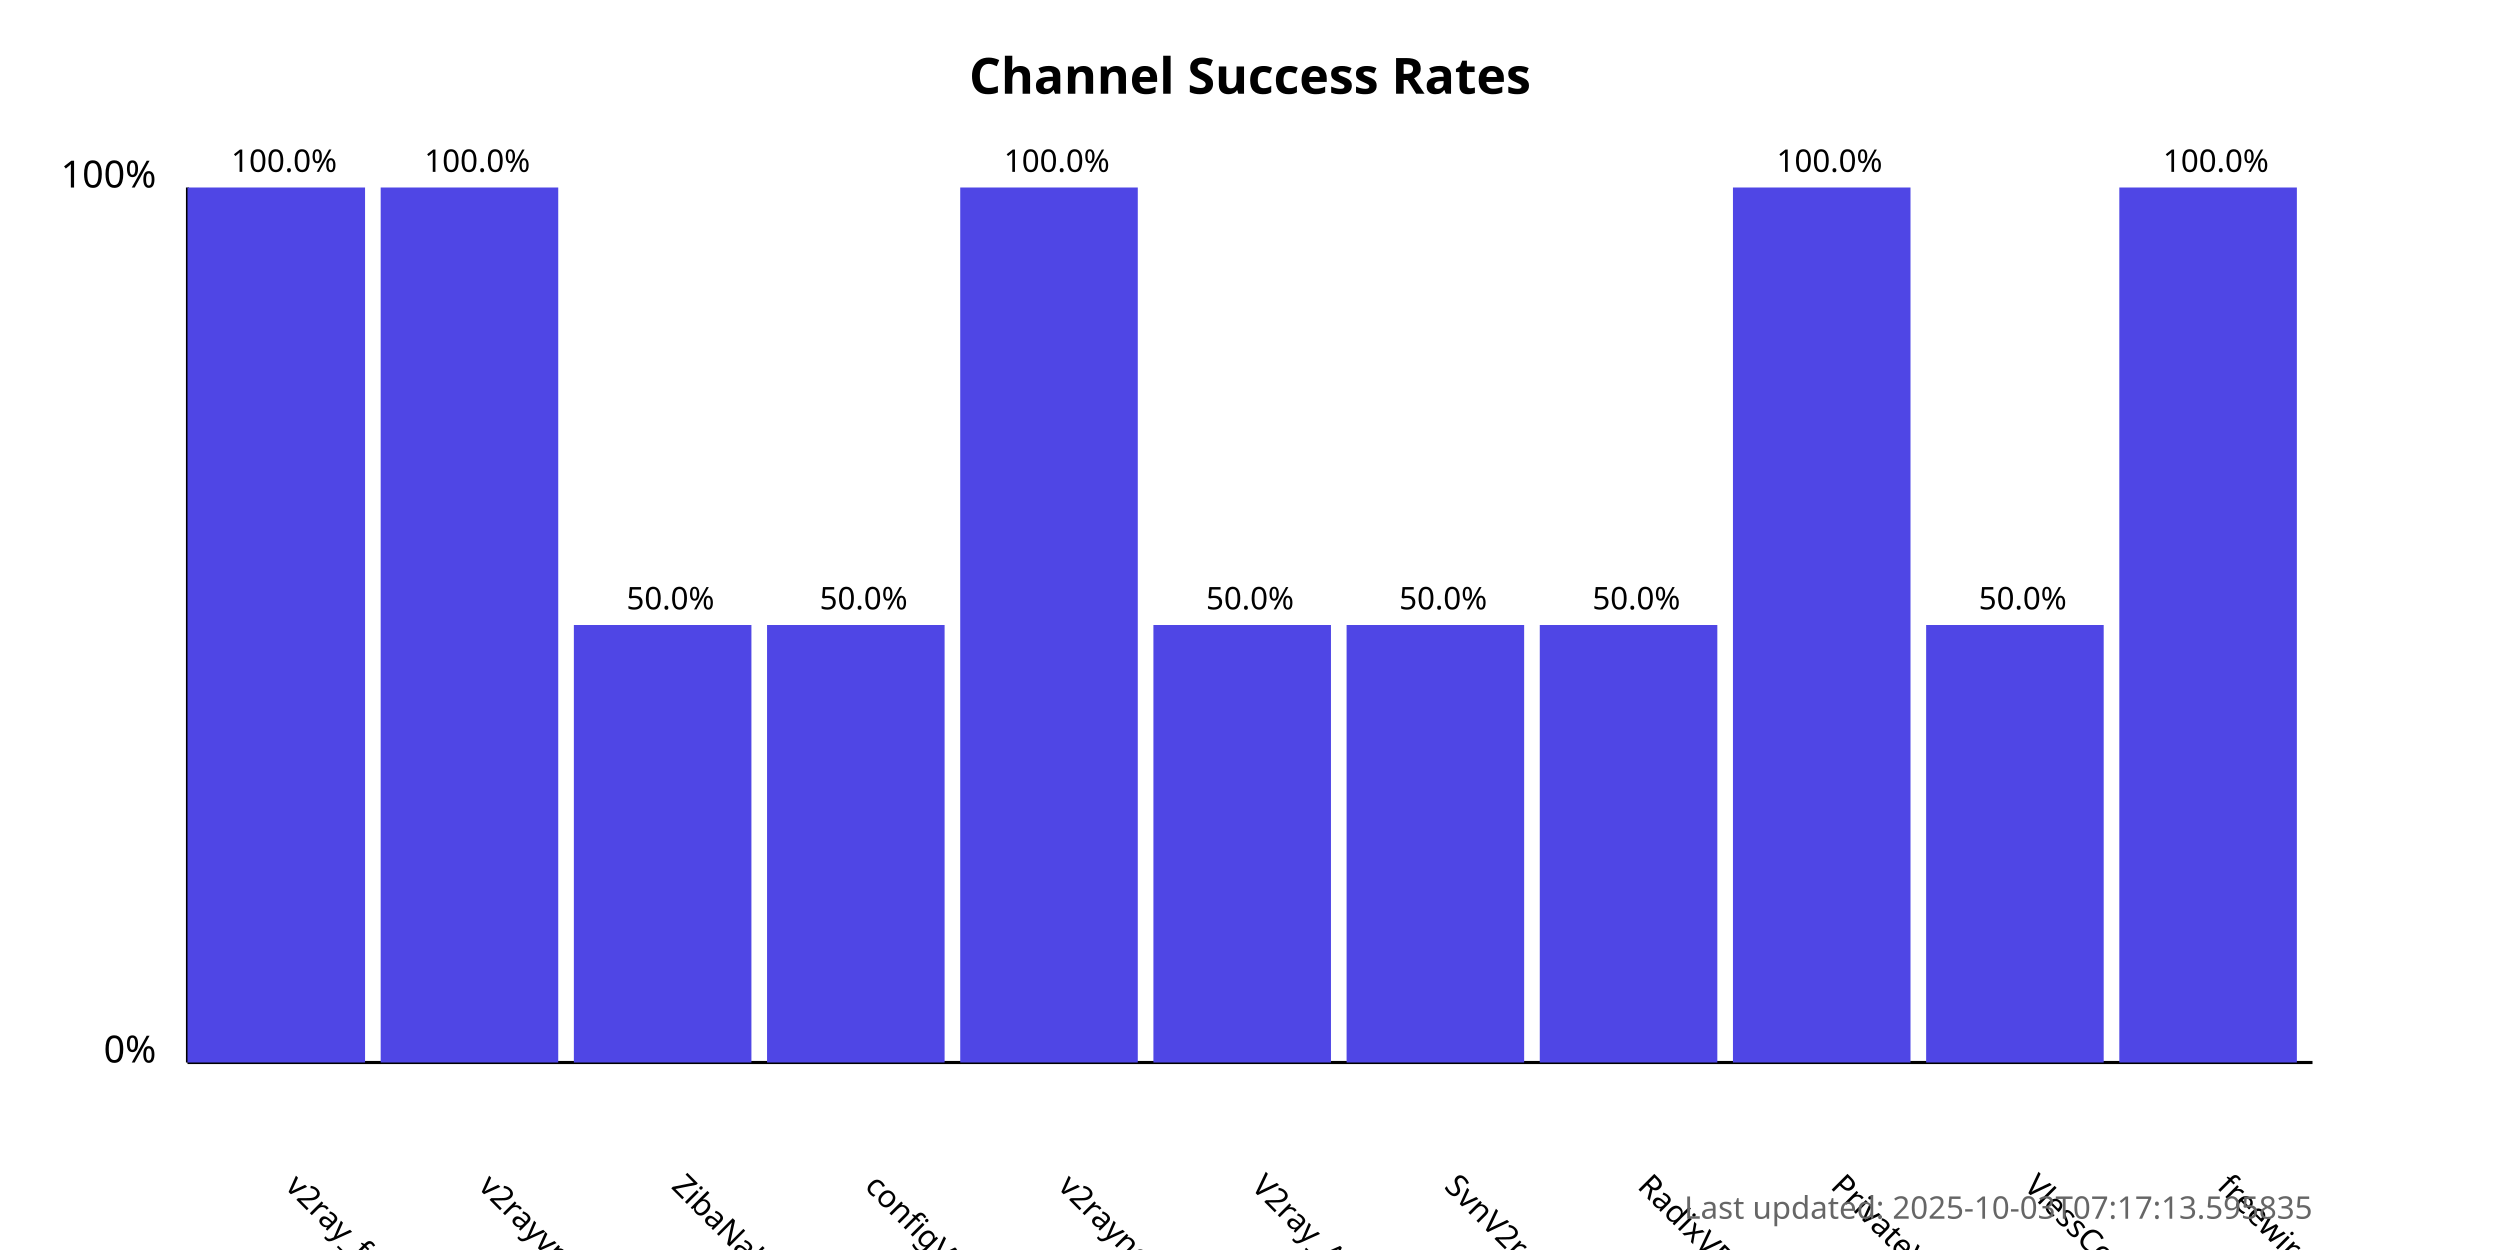
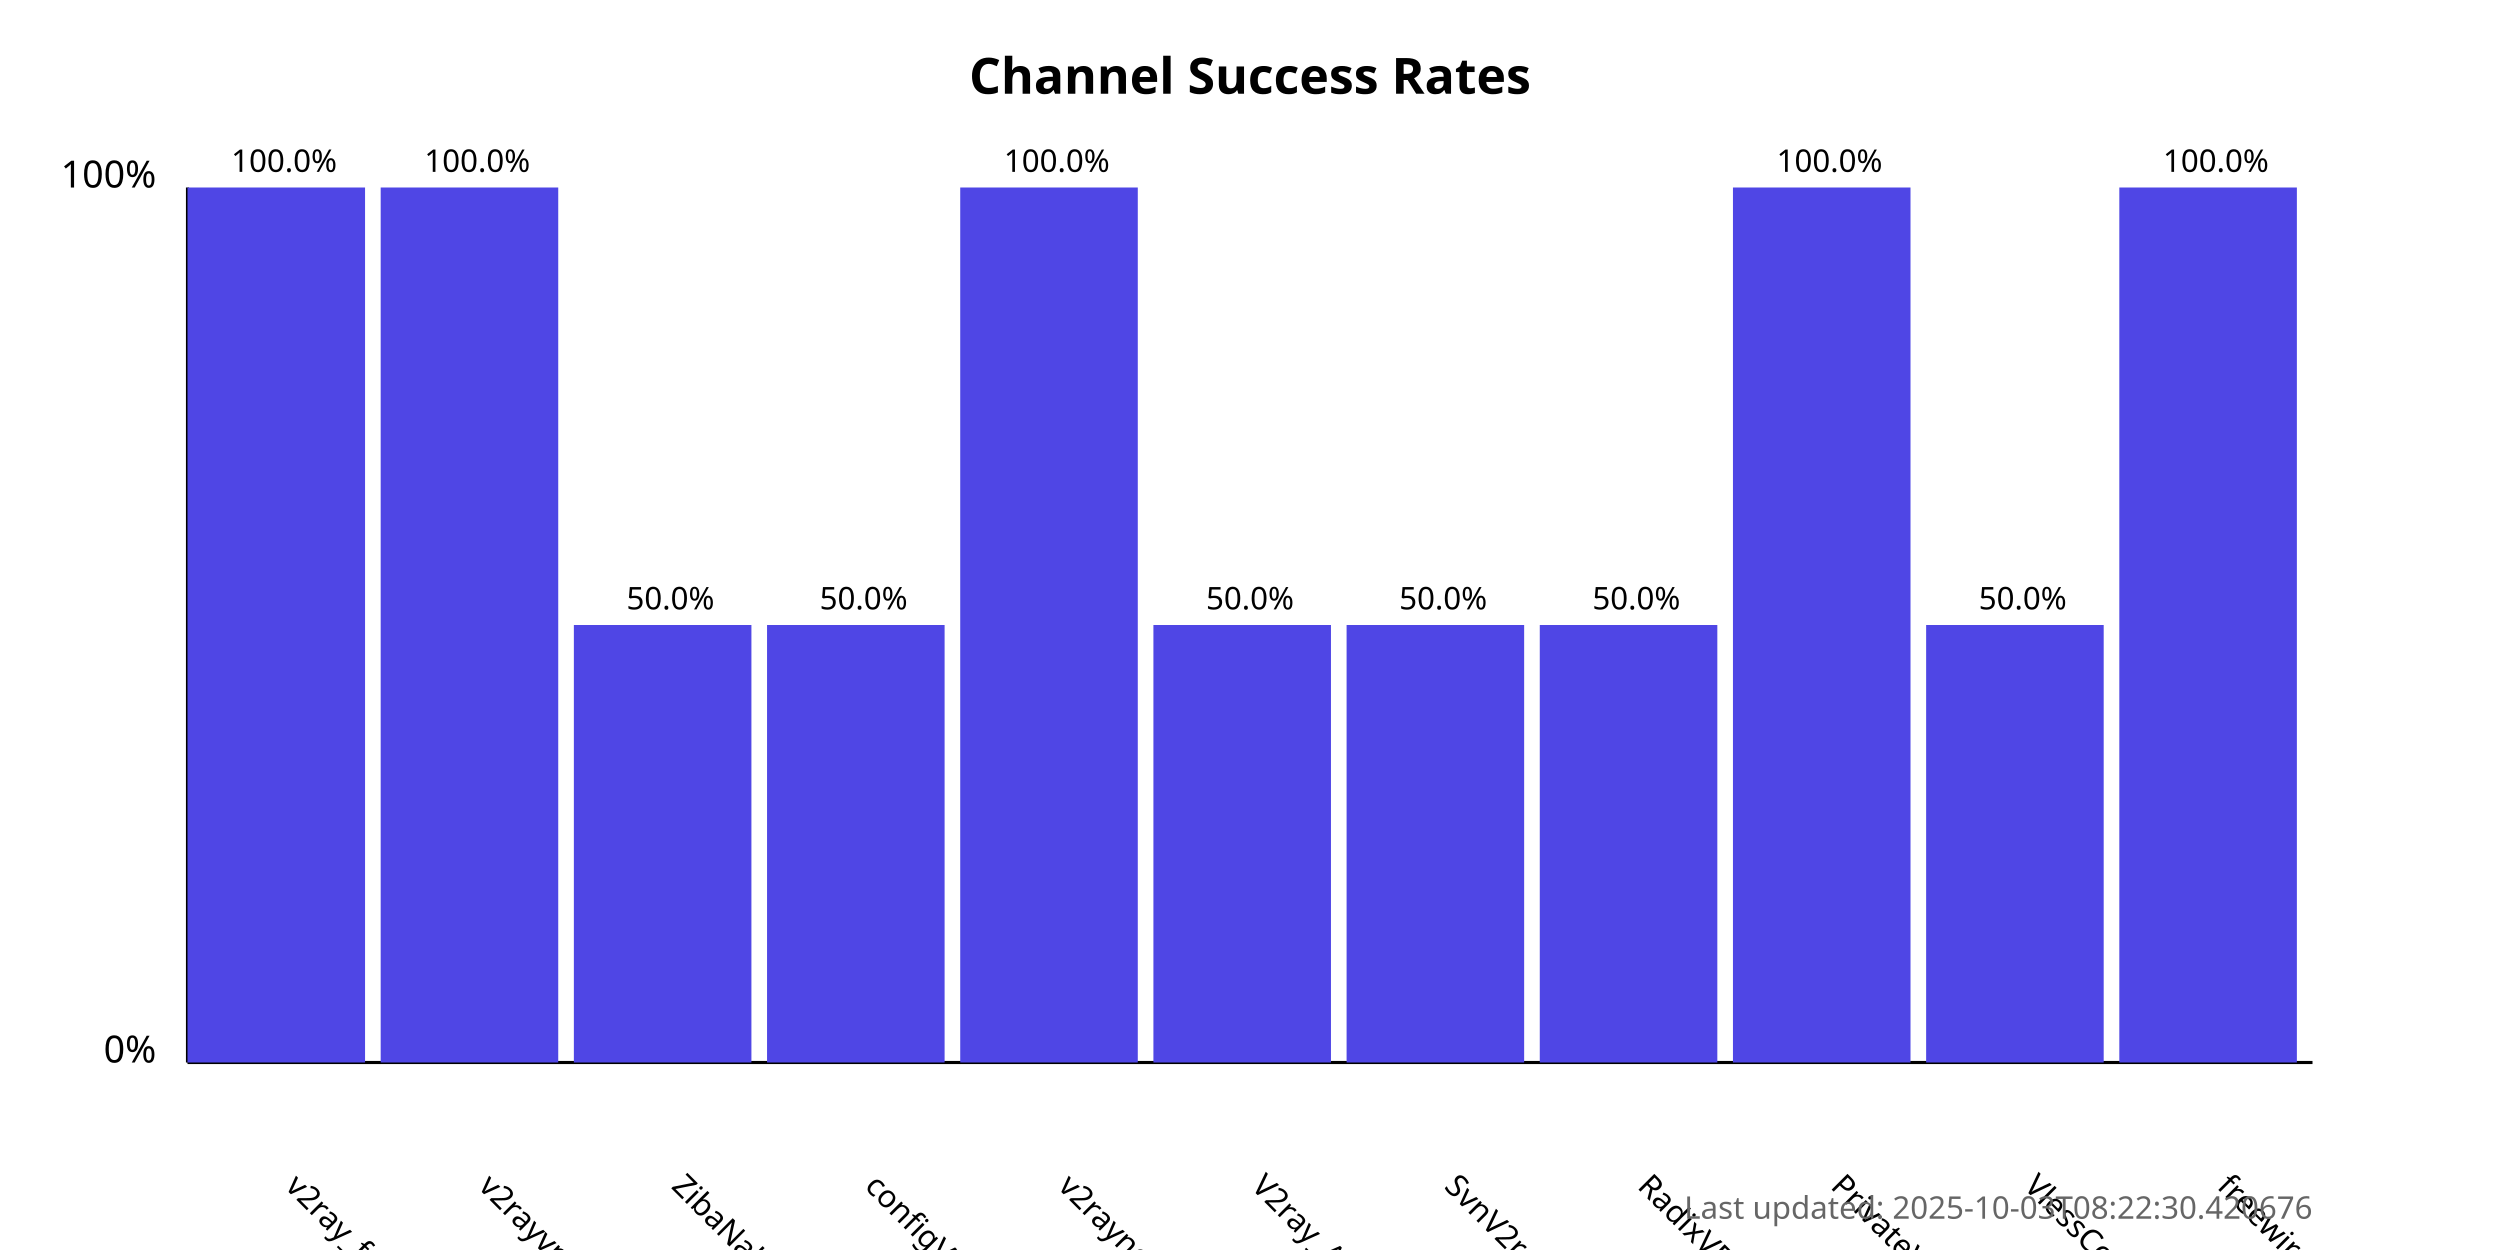
<svg xmlns="http://www.w3.org/2000/svg" width="800" height="400">
  <style>
            .chart-title { font: bold 16px sans-serif; }
            .axis-label { font: 12px sans-serif; }
            .tick-label { font: 10px sans-serif; }
            .bar { fill: #4f46e5; }
            .bar:hover { fill: #6366f1; }
            .timestamp { font: 10px sans-serif; fill: #666; }
        </style>
  <text x="400.0" y="30" text-anchor="middle" class="chart-title">
            Channel Success Rates
        </text>
  <line x1="60" y1="340" x2="60" y2="60" stroke="black" stroke-width="1" />
  <line x1="60" y1="340" x2="740" y2="340" stroke="black" stroke-width="1" />
  <text x="50" y="340" text-anchor="end" class="axis-label">0%</text>
  <text x="50" y="60" text-anchor="end" class="axis-label">100%</text>
  <g>
    <rect x="60" y="60.0" width="56.818" height="280.0" class="bar" />
    <text x="90.909" y="380" transform="rotate(45, 90.90909, 380)" text-anchor="start" class="tick-label">
                v2ray_free_conf
            </text>
    <text x="90.909" y="55.0" text-anchor="middle" class="tick-label">
                100.0%
            </text>
  </g>
  <g>
    <rect x="121.818" y="60.0" width="56.818" height="280.0" class="bar" />
    <text x="152.727" y="380" transform="rotate(45, 152.7273, 380)" text-anchor="start" class="tick-label">
                v2rayvpno
            </text>
    <text x="152.727" y="55.0" text-anchor="middle" class="tick-label">
                100.0%
            </text>
  </g>
  <g>
    <rect x="183.636" y="200.0" width="56.818" height="140.0" class="bar" />
    <text x="214.545" y="380" transform="rotate(45, 214.5455, 380)" text-anchor="start" class="tick-label">
                ZibaNabz
            </text>
    <text x="214.545" y="195.0" text-anchor="middle" class="tick-label">
                50.0%
            </text>
  </g>
  <g>
    <rect x="245.455" y="200.0" width="56.818" height="140.0" class="bar" />
    <text x="276.364" y="380" transform="rotate(45, 276.3636, 380)" text-anchor="start" class="tick-label">
                configV2rayForFree
            </text>
    <text x="276.364" y="195.0" text-anchor="middle" class="tick-label">
                50.0%
            </text>
  </g>
  <g>
    <rect x="307.273" y="60.0" width="56.818" height="280.0" class="bar" />
    <text x="338.182" y="380" transform="rotate(45, 338.1818, 380)" text-anchor="start" class="tick-label">
                v2rayngvpn
            </text>
    <text x="338.182" y="55.0" text-anchor="middle" class="tick-label">
                100.0%
            </text>
  </g>
  <g>
    <rect x="369.091" y="200.0" width="56.818" height="140.0" class="bar" />
    <text x="400.0" y="380" transform="rotate(45, 400.0, 380)" text-anchor="start" class="tick-label">
                V2ray_Alpha
            </text>
    <text x="400.0" y="195.0" text-anchor="middle" class="tick-label">
                50.0%
            </text>
  </g>
  <g>
    <rect x="430.909" y="200.0" width="56.818" height="140.0" class="bar" />
    <text x="461.818" y="380" transform="rotate(45, 461.8182, 380)" text-anchor="start" class="tick-label">
                SvnV2ray
            </text>
    <text x="461.818" y="195.0" text-anchor="middle" class="tick-label">
                50.0%
            </text>
  </g>
  <g>
    <rect x="492.727" y="200.0" width="56.818" height="140.0" class="bar" />
    <text x="523.636" y="380" transform="rotate(45, 523.6364, 380)" text-anchor="start" class="tick-label">
                RadixVPN
            </text>
    <text x="523.636" y="195.0" text-anchor="middle" class="tick-label">
                50.0%
            </text>
  </g>
  <g>
    <rect x="554.545" y="60.0" width="56.818" height="280.0" class="bar" />
    <text x="585.455" y="380" transform="rotate(45, 585.4545, 380)" text-anchor="start" class="tick-label">
                PrivateVPNs
            </text>
    <text x="585.455" y="55.0" text-anchor="middle" class="tick-label">
                100.0%
            </text>
  </g>
  <g>
    <rect x="616.364" y="200.0" width="56.818" height="140.0" class="bar" />
    <text x="647.273" y="380" transform="rotate(45, 647.2727, 380)" text-anchor="start" class="tick-label">
                VlessConfig
            </text>
    <text x="647.273" y="195.0" text-anchor="middle" class="tick-label">
                50.0%
            </text>
  </g>
  <g>
    <rect x="678.182" y="60.0" width="56.818" height="280.0" class="bar" />
    <text x="709.091" y="380" transform="rotate(45, 709.0909, 380)" text-anchor="start" class="tick-label">
                freewireguard
            </text>
    <text x="709.091" y="55.0" text-anchor="middle" class="tick-label">
                100.0%
            </text>
  </g>
  <text x="740" y="390" text-anchor="end" class="timestamp">
-             Last updated: 2025-10-03T07:17:13.595835
+             Last updated: 2025-10-03T08:22:30.420676
        </text>
</svg>
